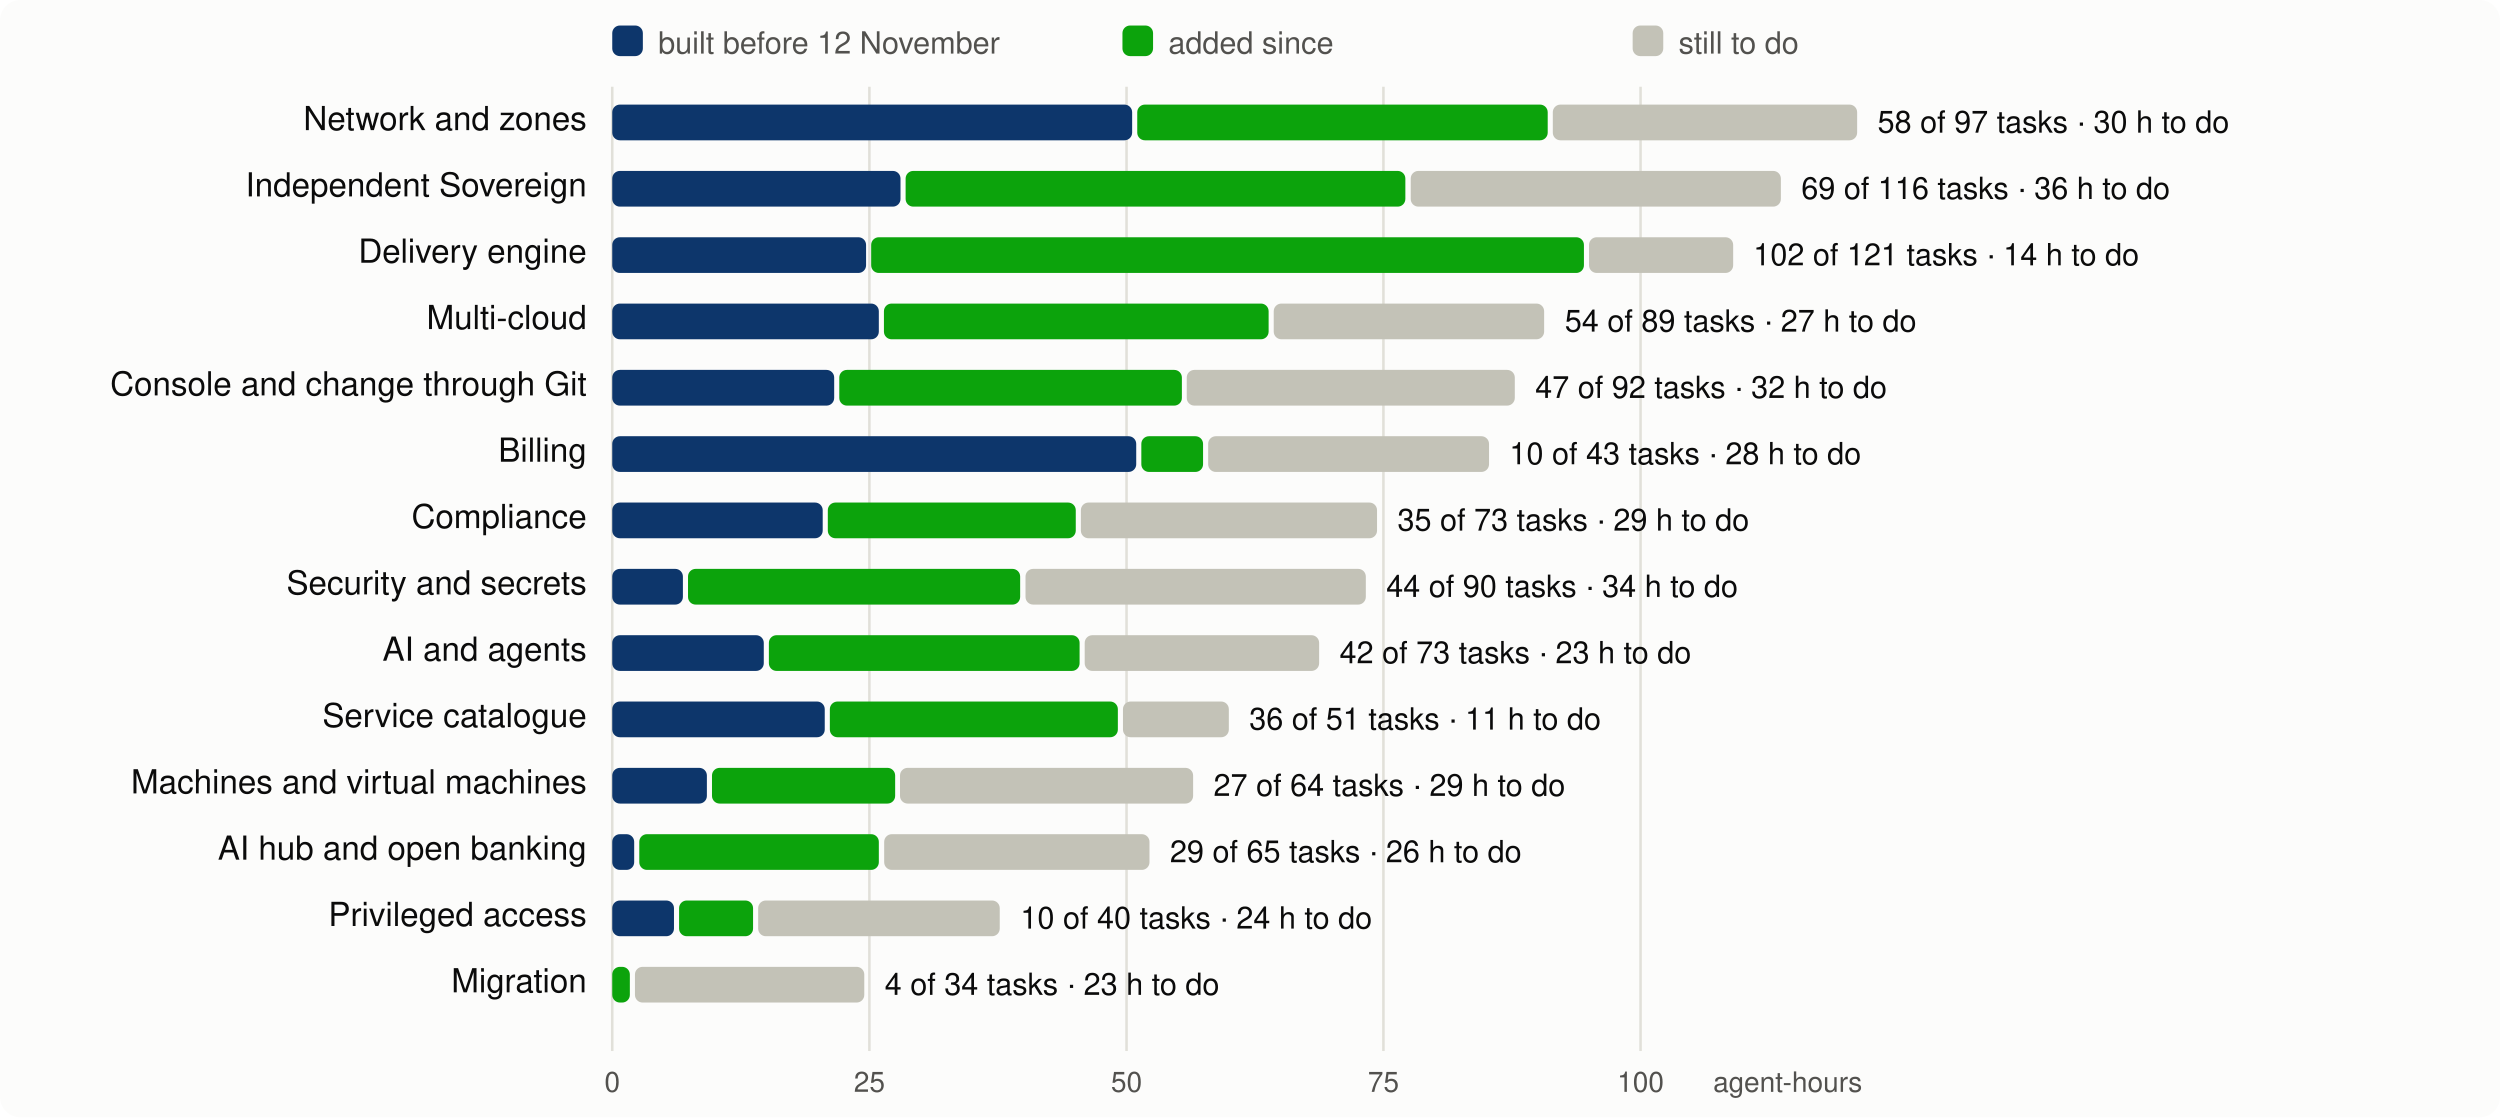
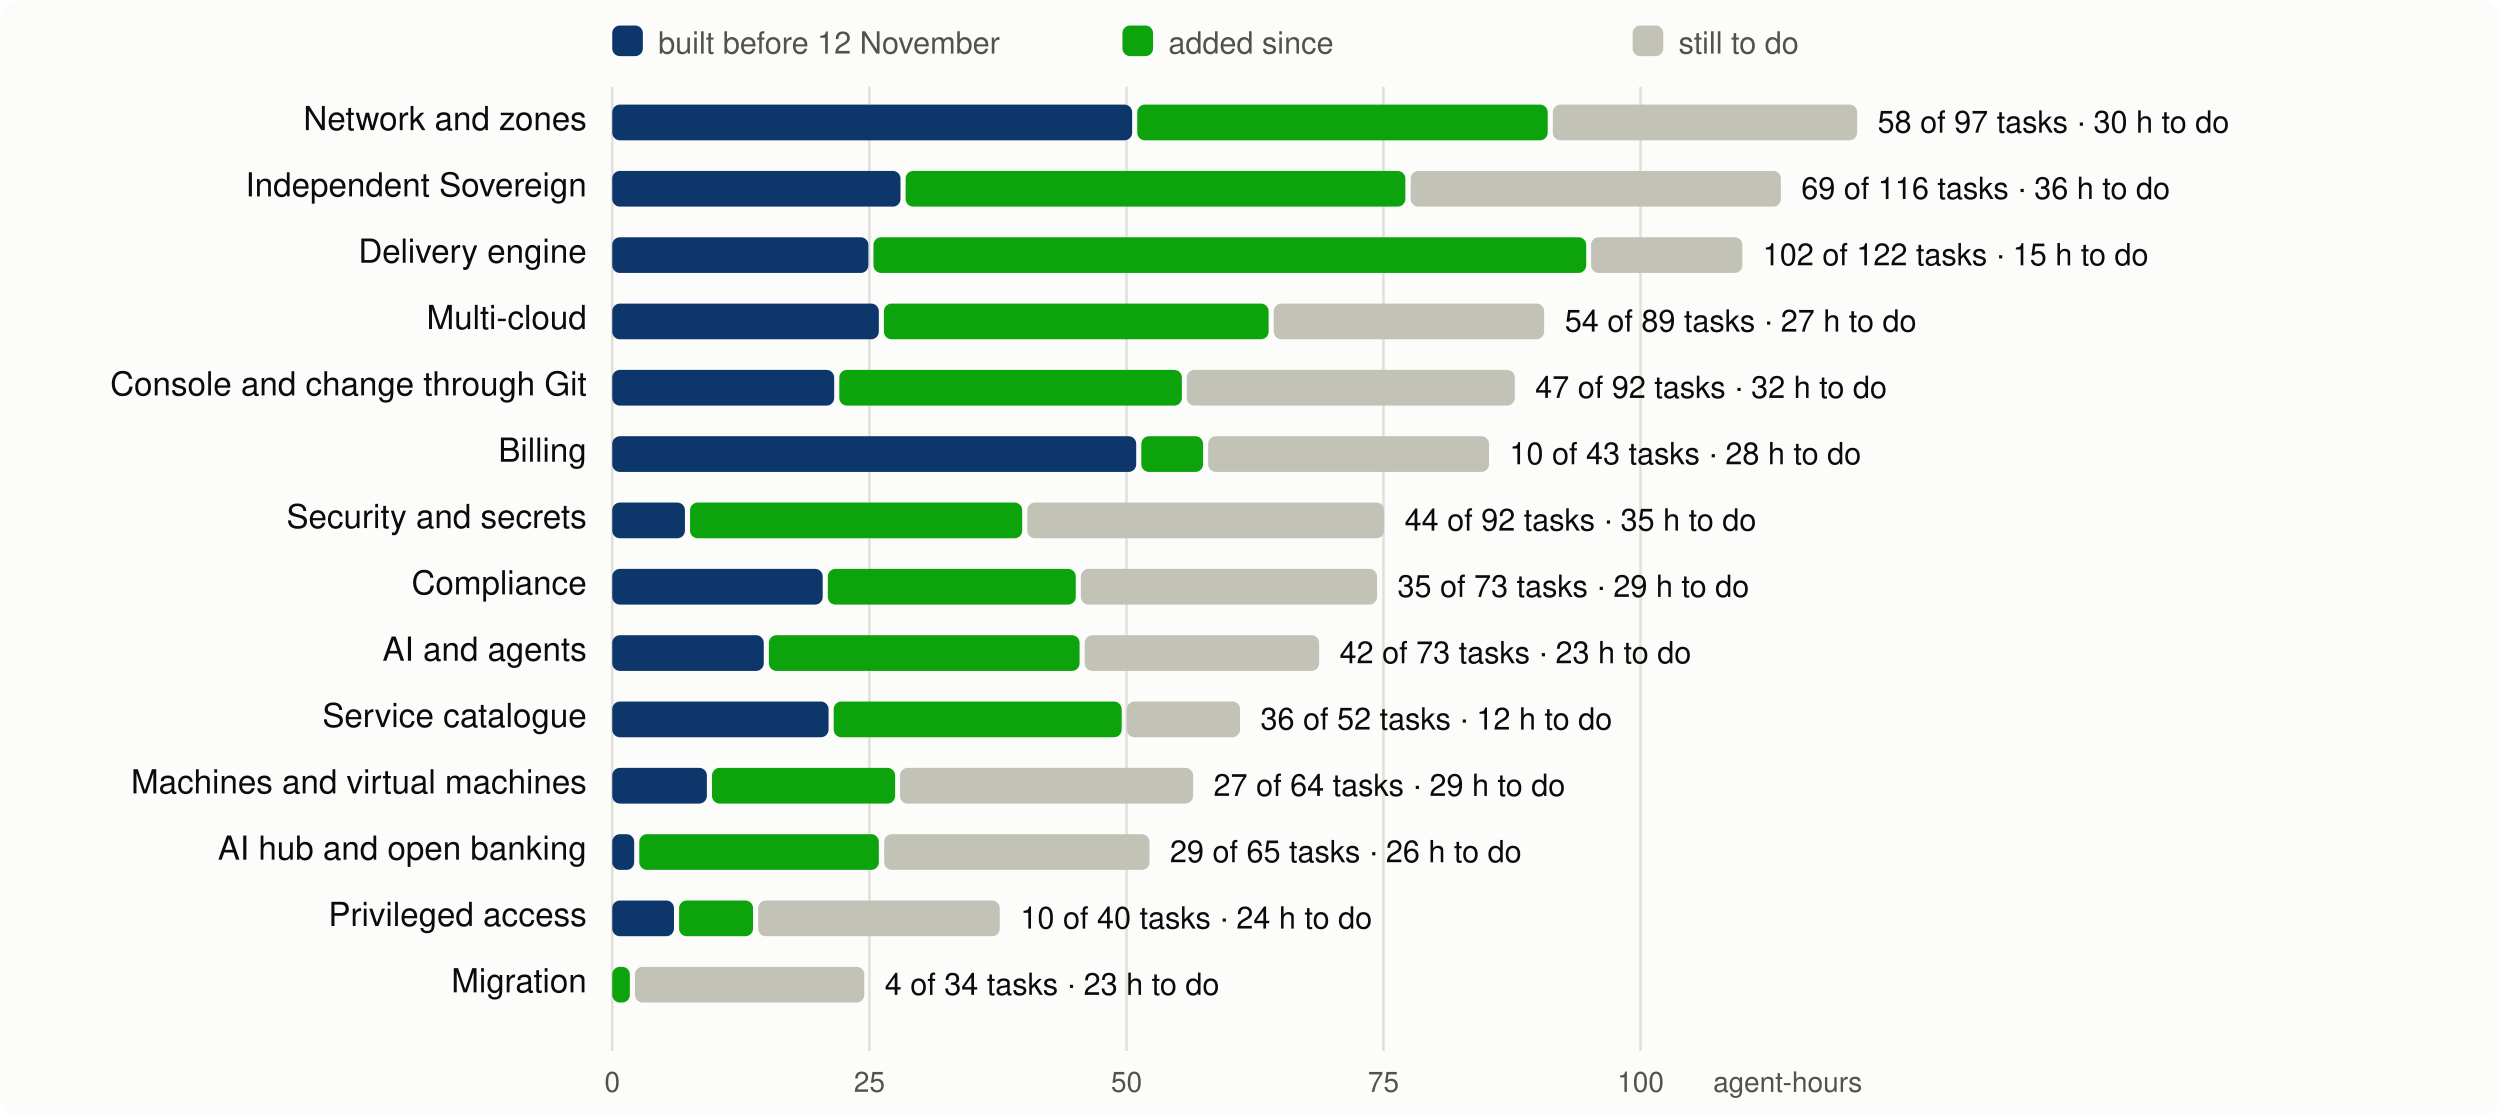
<svg xmlns="http://www.w3.org/2000/svg" viewBox="0 0 980 438" width="980" height="438" font-family="system-ui,-apple-system,Segoe UI,Helvetica,Arial,sans-serif" font-size="13">
  <rect width="980" height="438" rx="8" fill="#fcfcfb" />
  <line x1="240.0" x2="240.0" y1="34" y2="412" stroke="#e1e0d9" />
  <text x="240.0" y="428" text-anchor="middle" fill="#52514e" font-size="11">0</text>
  <line x1="340.8" x2="340.8" y1="34" y2="412" stroke="#e1e0d9" />
  <text x="340.8" y="428" text-anchor="middle" fill="#52514e" font-size="11">25</text>
  <line x1="441.6" x2="441.6" y1="34" y2="412" stroke="#e1e0d9" />
  <text x="441.6" y="428" text-anchor="middle" fill="#52514e" font-size="11">50</text>
  <line x1="542.3" x2="542.3" y1="34" y2="412" stroke="#e1e0d9" />
  <text x="542.3" y="428" text-anchor="middle" fill="#52514e" font-size="11">75</text>
  <line x1="643.1" x2="643.1" y1="34" y2="412" stroke="#e1e0d9" />
  <text x="643.1" y="428" text-anchor="middle" fill="#52514e" font-size="11">100</text>
  <text x="730" y="428" text-anchor="end" fill="#52514e" font-size="11">agent-hours</text>
  <rect x="240" y="10" width="12" height="12" rx="3" fill="#0d366b" />
  <text x="258" y="21" fill="#52514e" font-size="12">built before 12 November</text>
  <rect x="440" y="10" width="12" height="12" rx="3" fill="#0ca30c" />
  <text x="458" y="21" fill="#52514e" font-size="12">added since</text>
  <rect x="640" y="10" width="12" height="12" rx="3" fill="#c3c2b7" />
  <text x="658" y="21" fill="#52514e" font-size="12">still to do</text>
  <text x="230" y="51" text-anchor="end" fill="#0b0b0b">Network and zones</text>
  <rect x="240.0" y="41" width="203.8" height="14" rx="3" fill="#0d366b" />
  <rect x="445.8" y="41" width="160.9" height="14" rx="3" fill="#0ca30c" />
  <rect x="608.7" y="41" width="119.3" height="14" rx="3" fill="#c3c2b7" />
  <text x="736.0" y="52" fill="#0b0b0b" font-size="12">58 of 97 tasks · 30 h to do</text>
  <text x="230" y="77" text-anchor="end" fill="#0b0b0b">Independent Sovereign</text>
  <rect x="240.0" y="67" width="113.0" height="14" rx="3" fill="#0d366b" />
  <rect x="355.0" y="67" width="195.9" height="14" rx="3" fill="#0ca30c" />
  <rect x="553.0" y="67" width="145.1" height="14" rx="3" fill="#c3c2b7" />
  <text x="706.1" y="78" fill="#0b0b0b" font-size="12">69 of 116 tasks · 36 h to do</text>
  <text x="230" y="103" text-anchor="end" fill="#0b0b0b">Delivery engine</text>
-   <rect x="240.0" y="93" width="99.5" height="14" rx="3" fill="#0d366b" />
-   <rect x="341.5" y="93" width="279.4" height="14" rx="3" fill="#0ca30c" />
-   <rect x="622.9" y="93" width="56.5" height="14" rx="3" fill="#c3c2b7" />
-   <text x="687.3" y="104" fill="#0b0b0b" font-size="12">102 of 121 tasks · 14 h to do</text>
+   <rect x="240.0" y="93" width="100.4" height="14" rx="3" fill="#0d366b" />
+   <rect x="342.4" y="93" width="279.4" height="14" rx="3" fill="#0ca30c" />
+   <rect x="623.7" y="93" width="59.3" height="14" rx="3" fill="#c3c2b7" />
+   <text x="691.0" y="104" fill="#0b0b0b" font-size="12">102 of 122 tasks · 15 h to do</text>
  <text x="230" y="129" text-anchor="end" fill="#0b0b0b">Multi-cloud</text>
  <rect x="240.0" y="119" width="104.5" height="14" rx="3" fill="#0d366b" />
  <rect x="346.5" y="119" width="150.8" height="14" rx="3" fill="#0ca30c" />
  <rect x="499.3" y="119" width="106.0" height="14" rx="3" fill="#c3c2b7" />
  <text x="613.4" y="130" fill="#0b0b0b" font-size="12">54 of 89 tasks · 27 h to do</text>
  <text x="230" y="155" text-anchor="end" fill="#0b0b0b">Console and change through Git</text>
  <rect x="240.0" y="145" width="87.0" height="14" rx="3" fill="#0d366b" />
  <rect x="329.0" y="145" width="134.3" height="14" rx="3" fill="#0ca30c" />
  <rect x="465.2" y="145" width="128.6" height="14" rx="3" fill="#c3c2b7" />
  <text x="601.8" y="156" fill="#0b0b0b" font-size="12">47 of 92 tasks · 32 h to do</text>
  <text x="230" y="181" text-anchor="end" fill="#0b0b0b">Billing</text>
  <rect x="240.0" y="171" width="205.4" height="14" rx="3" fill="#0d366b" />
  <rect x="447.4" y="171" width="24.2" height="14" rx="3" fill="#0ca30c" />
  <rect x="473.6" y="171" width="110.1" height="14" rx="3" fill="#c3c2b7" />
  <text x="591.7" y="182" fill="#0b0b0b" font-size="12">10 of 43 tasks · 28 h to do</text>
-   <text x="230" y="207" text-anchor="end" fill="#0b0b0b">Compliance</text>
-   <rect x="240.0" y="197" width="82.5" height="14" rx="3" fill="#0d366b" />
-   <rect x="324.5" y="197" width="97.2" height="14" rx="3" fill="#0ca30c" />
-   <rect x="423.7" y="197" width="116.1" height="14" rx="3" fill="#c3c2b7" />
-   <text x="547.8" y="208" fill="#0b0b0b" font-size="12">35 of 73 tasks · 29 h to do</text>
-   <text x="230" y="233" text-anchor="end" fill="#0b0b0b">Security and secrets</text>
-   <rect x="240.0" y="223" width="27.7" height="14" rx="3" fill="#0d366b" />
-   <rect x="269.7" y="223" width="130.2" height="14" rx="3" fill="#0ca30c" />
-   <rect x="402.0" y="223" width="133.4" height="14" rx="3" fill="#c3c2b7" />
-   <text x="543.4" y="234" fill="#0b0b0b" font-size="12">44 of 90 tasks · 34 h to do</text>
+   <text x="230" y="207" text-anchor="end" fill="#0b0b0b">Security and secrets</text>
+   <rect x="240.0" y="197" width="28.5" height="14" rx="3" fill="#0d366b" />
+   <rect x="270.5" y="197" width="130.2" height="14" rx="3" fill="#0ca30c" />
+   <rect x="402.7" y="197" width="139.9" height="14" rx="3" fill="#c3c2b7" />
+   <text x="550.6" y="208" fill="#0b0b0b" font-size="12">44 of 92 tasks · 35 h to do</text>
+   <text x="230" y="233" text-anchor="end" fill="#0b0b0b">Compliance</text>
+   <rect x="240.0" y="223" width="82.5" height="14" rx="3" fill="#0d366b" />
+   <rect x="324.5" y="223" width="97.2" height="14" rx="3" fill="#0ca30c" />
+   <rect x="423.7" y="223" width="116.1" height="14" rx="3" fill="#c3c2b7" />
+   <text x="547.8" y="234" fill="#0b0b0b" font-size="12">35 of 73 tasks · 29 h to do</text>
  <text x="230" y="259" text-anchor="end" fill="#0b0b0b">AI and agents</text>
  <rect x="240.0" y="249" width="59.4" height="14" rx="3" fill="#0d366b" />
  <rect x="301.4" y="249" width="121.8" height="14" rx="3" fill="#0ca30c" />
  <rect x="425.2" y="249" width="91.9" height="14" rx="3" fill="#c3c2b7" />
  <text x="525.1" y="260" fill="#0b0b0b" font-size="12">42 of 73 tasks · 23 h to do</text>
  <text x="230" y="285" text-anchor="end" fill="#0b0b0b">Service catalogue</text>
-   <rect x="240.0" y="275" width="83.3" height="14" rx="3" fill="#0d366b" />
-   <rect x="325.3" y="275" width="112.9" height="14" rx="3" fill="#0ca30c" />
-   <rect x="440.2" y="275" width="41.5" height="14" rx="3" fill="#c3c2b7" />
-   <text x="489.7" y="286" fill="#0b0b0b" font-size="12">36 of 51 tasks · 11 h to do</text>
+   <rect x="240.0" y="275" width="84.8" height="14" rx="3" fill="#0d366b" />
+   <rect x="326.8" y="275" width="112.9" height="14" rx="3" fill="#0ca30c" />
+   <rect x="441.7" y="275" width="44.4" height="14" rx="3" fill="#c3c2b7" />
+   <text x="494.1" y="286" fill="#0b0b0b" font-size="12">36 of 52 tasks · 12 h to do</text>
  <text x="230" y="311" text-anchor="end" fill="#0b0b0b">Machines and virtual machines</text>
  <rect x="240.0" y="301" width="37.1" height="14" rx="3" fill="#0d366b" />
  <rect x="279.1" y="301" width="71.8" height="14" rx="3" fill="#0ca30c" />
  <rect x="352.8" y="301" width="114.9" height="14" rx="3" fill="#c3c2b7" />
  <text x="475.7" y="312" fill="#0b0b0b" font-size="12">27 of 64 tasks · 29 h to do</text>
  <text x="230" y="337" text-anchor="end" fill="#0b0b0b">AI hub and open banking</text>
  <rect x="240.0" y="327" width="8.6" height="14" rx="3" fill="#0d366b" />
  <rect x="250.6" y="327" width="93.9" height="14" rx="3" fill="#0ca30c" />
  <rect x="346.6" y="327" width="104.0" height="14" rx="3" fill="#c3c2b7" />
  <text x="458.6" y="338" fill="#0b0b0b" font-size="12">29 of 65 tasks · 26 h to do</text>
  <text x="230" y="363" text-anchor="end" fill="#0b0b0b">Privileged access</text>
  <rect x="240.0" y="353" width="24.2" height="14" rx="3" fill="#0d366b" />
  <rect x="266.2" y="353" width="29.0" height="14" rx="3" fill="#0ca30c" />
  <rect x="297.2" y="353" width="94.7" height="14" rx="3" fill="#c3c2b7" />
  <text x="400.0" y="364" fill="#0b0b0b" font-size="12">10 of 40 tasks · 24 h to do</text>
  <text x="230" y="389" text-anchor="end" fill="#0b0b0b">Migration</text>
  <rect x="240.0" y="379" width="6.9" height="14" rx="3" fill="#0ca30c" />
  <rect x="248.9" y="379" width="89.9" height="14" rx="3" fill="#c3c2b7" />
  <text x="346.8" y="390" fill="#0b0b0b" font-size="12">4 of 34 tasks · 23 h to do</text>
</svg>
